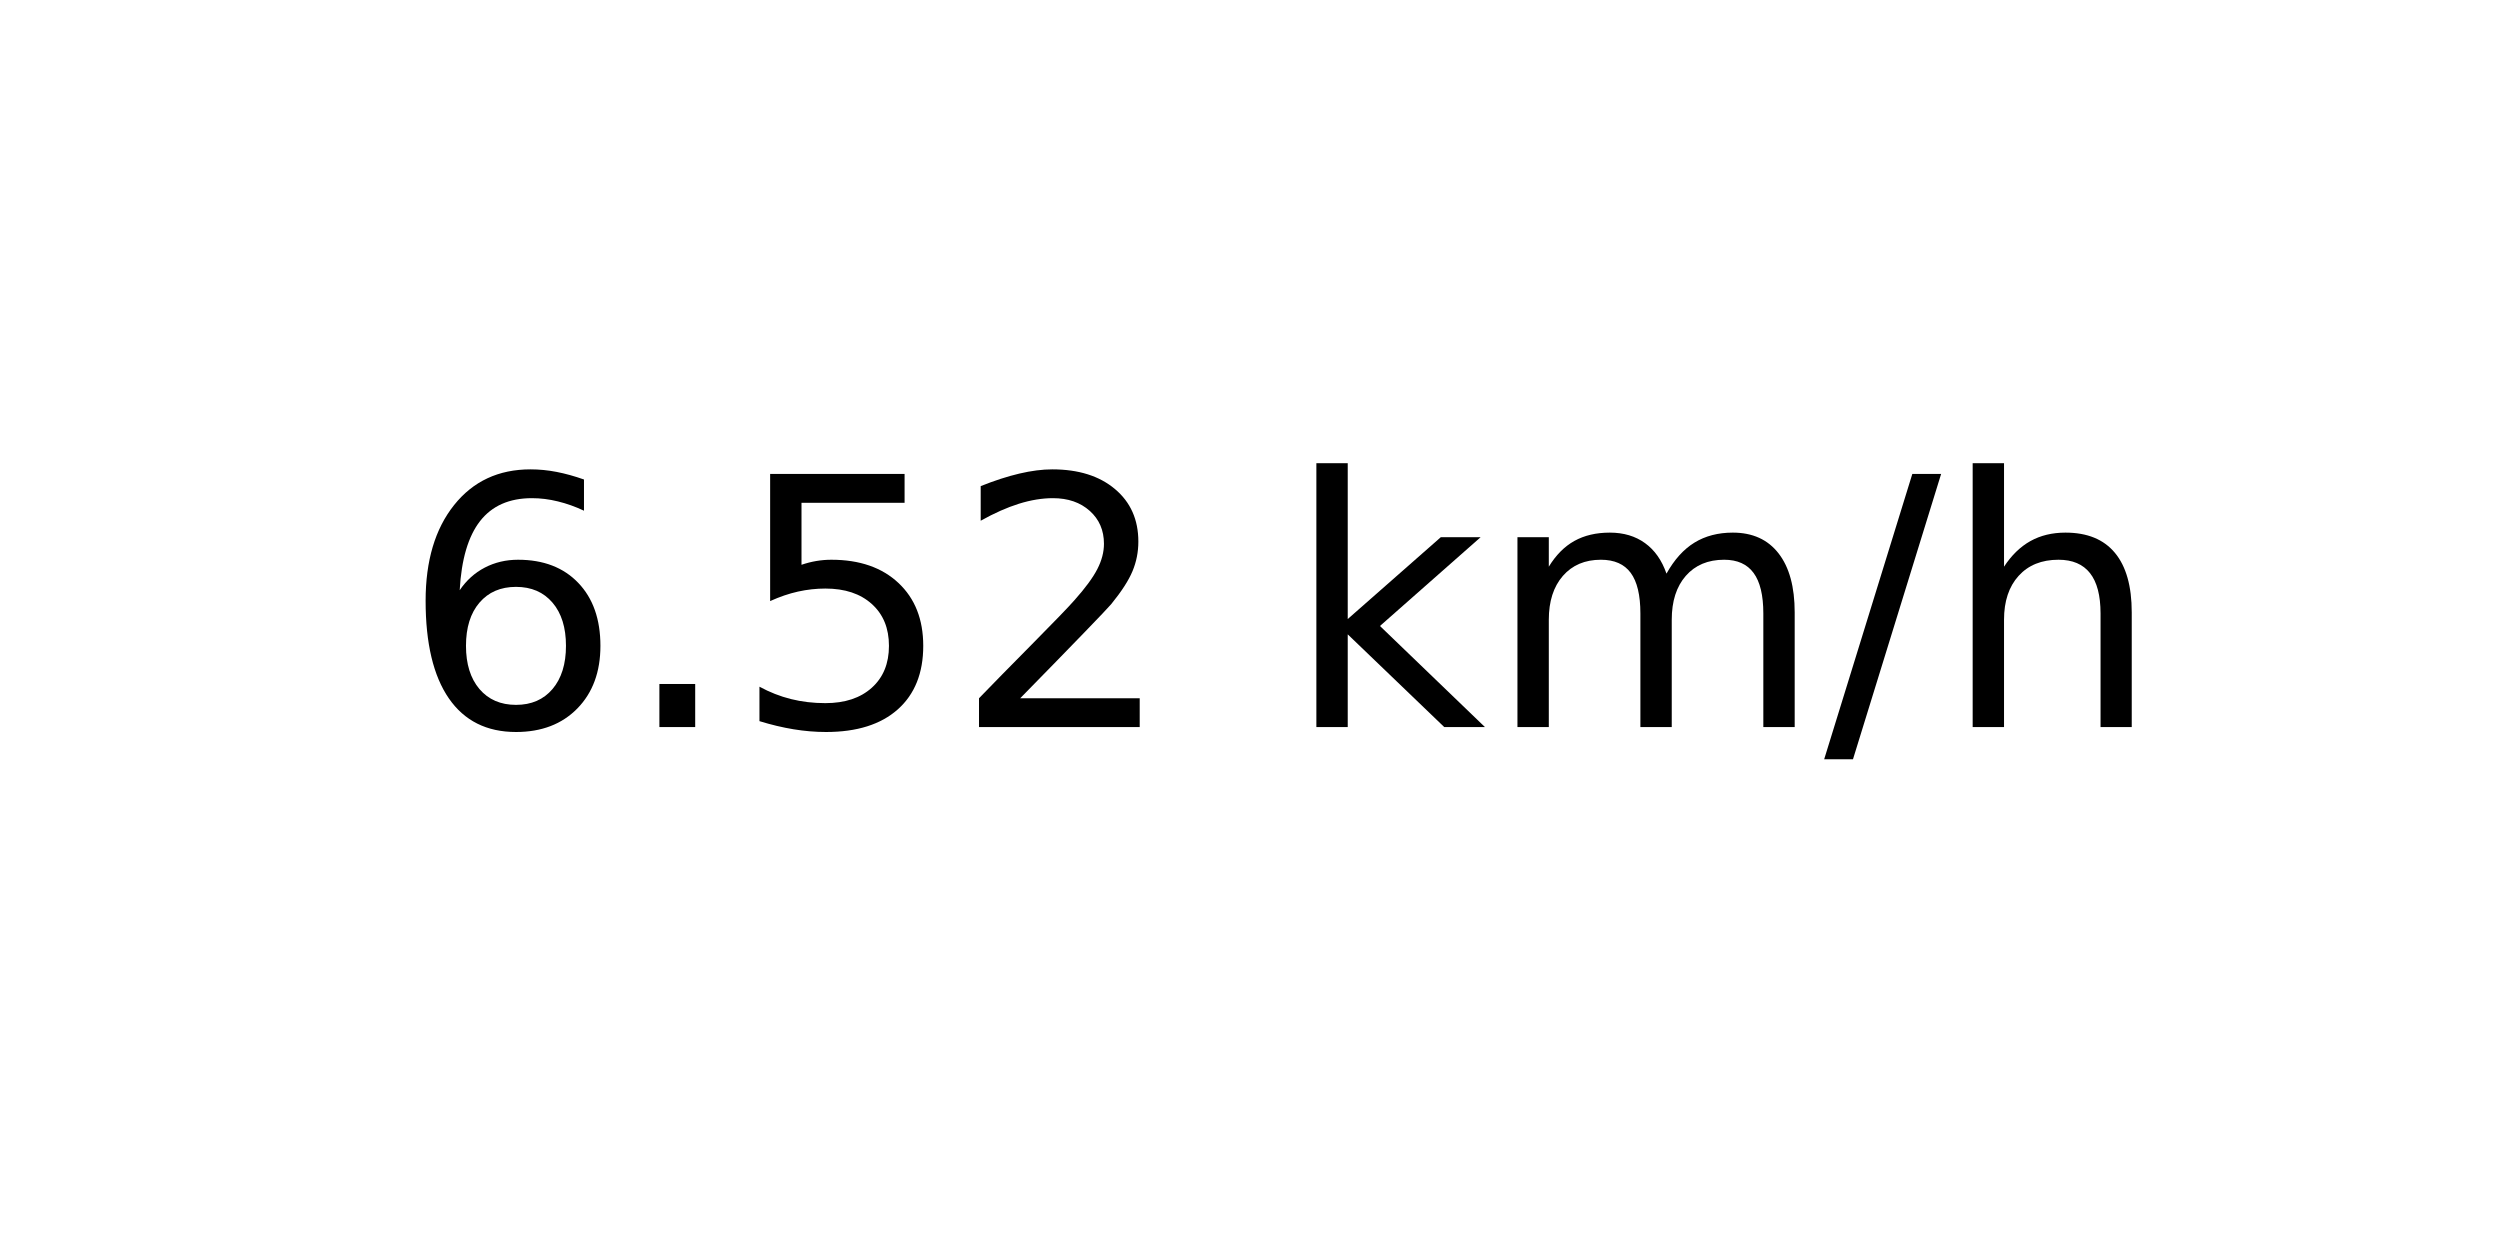
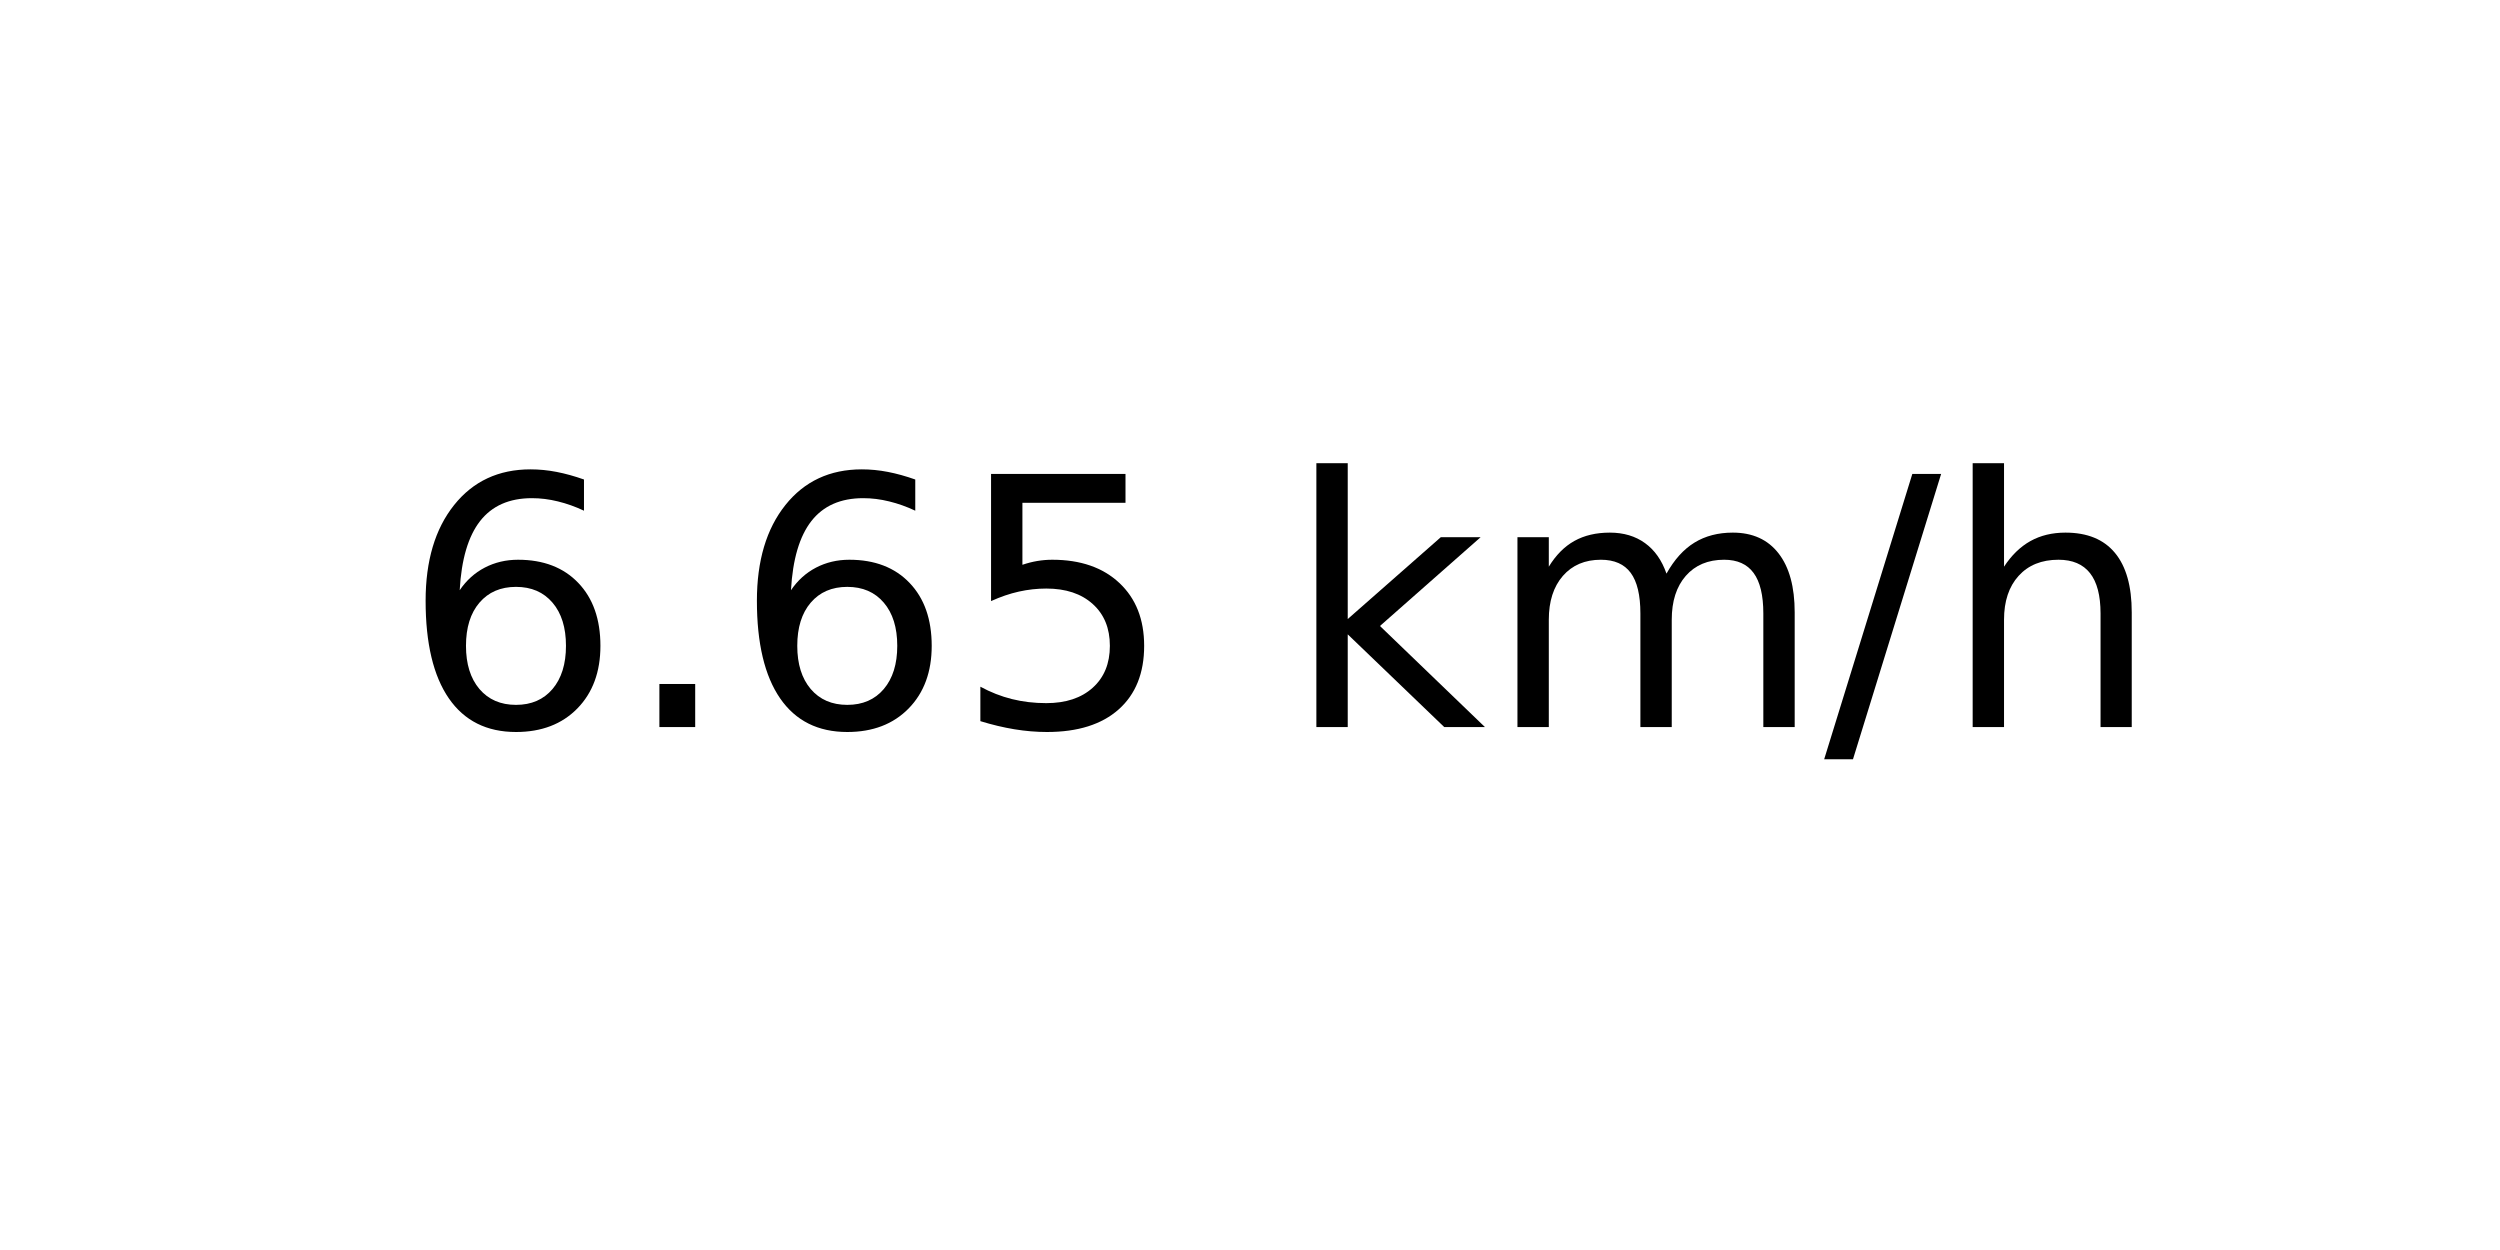
<svg xmlns="http://www.w3.org/2000/svg" xmlns:xlink="http://www.w3.org/1999/xlink" width="72pt" height="36pt" viewBox="0 0 72 36" version="1.1">
  <defs>
    <style type="text/css">*{stroke-linejoin: round; stroke-linecap: butt}</style>
  </defs>
  <g id="figure_1">
    <g id="axes_1">
      <g id="text_1">
        <g transform="translate(11.55937 20.93937) scale(0.1 -0.1)">
          <defs>
            <path id="DejaVuSans-36" d="M 2113 2584  Q 1688 2584 1439 2293  Q 1191 2003 1191 1497  Q 1191 994 1439 701  Q 1688 409 2113 409  Q 2538 409 2786 701  Q 3034 994 3034 1497  Q 3034 2003 2786 2293  Q 2538 2584 2113 2584  z M 3366 4563  L 3366 3988  Q 3128 4100 2886 4159  Q 2644 4219 2406 4219  Q 1781 4219 1451 3797  Q 1122 3375 1075 2522  Q 1259 2794 1537 2939  Q 1816 3084 2150 3084  Q 2853 3084 3261 2657  Q 3669 2231 3669 1497  Q 3669 778 3244 343  Q 2819 -91 2113 -91  Q 1303 -91 875 529  Q 447 1150 447 2328  Q 447 3434 972 4092  Q 1497 4750 2381 4750  Q 2619 4750 2861 4703  Q 3103 4656 3366 4563  z " transform="scale(0.015625)" />
            <path id="DejaVuSans-2e" d="M 684 794  L 1344 794  L 1344 0  L 684 0  L 684 794  z " transform="scale(0.015625)" />
            <path id="DejaVuSans-35" d="M 691 4666  L 3169 4666  L 3169 4134  L 1269 4134  L 1269 2991  Q 1406 3038 1543 3061  Q 1681 3084 1819 3084  Q 2600 3084 3056 2656  Q 3513 2228 3513 1497  Q 3513 744 3044 326  Q 2575 -91 1722 -91  Q 1428 -91 1123 -41  Q 819 9 494 109  L 494 744  Q 775 591 1075 516  Q 1375 441 1709 441  Q 2250 441 2565 725  Q 2881 1009 2881 1497  Q 2881 1984 2565 2268  Q 2250 2553 1709 2553  Q 1456 2553 1204 2497  Q 953 2441 691 2322  L 691 4666  z " transform="scale(0.015625)" />
-             <path id="DejaVuSans-32" d="M 1228 531  L 3431 531  L 3431 0  L 469 0  L 469 531  Q 828 903 1448 1529  Q 2069 2156 2228 2338  Q 2531 2678 2651 2914  Q 2772 3150 2772 3378  Q 2772 3750 2511 3984  Q 2250 4219 1831 4219  Q 1534 4219 1204 4116  Q 875 4013 500 3803  L 500 4441  Q 881 4594 1212 4672  Q 1544 4750 1819 4750  Q 2544 4750 2975 4387  Q 3406 4025 3406 3419  Q 3406 3131 3298 2873  Q 3191 2616 2906 2266  Q 2828 2175 2409 1742  Q 1991 1309 1228 531  z " transform="scale(0.015625)" />
            <path id="DejaVuSans-20" transform="scale(0.015625)" />
            <path id="DejaVuSans-6b" d="M 581 4863  L 1159 4863  L 1159 1991  L 2875 3500  L 3609 3500  L 1753 1863  L 3688 0  L 2938 0  L 1159 1709  L 1159 0  L 581 0  L 581 4863  z " transform="scale(0.015625)" />
            <path id="DejaVuSans-6d" d="M 3328 2828  Q 3544 3216 3844 3400  Q 4144 3584 4550 3584  Q 5097 3584 5394 3201  Q 5691 2819 5691 2113  L 5691 0  L 5113 0  L 5113 2094  Q 5113 2597 4934 2840  Q 4756 3084 4391 3084  Q 3944 3084 3684 2787  Q 3425 2491 3425 1978  L 3425 0  L 2847 0  L 2847 2094  Q 2847 2600 2669 2842  Q 2491 3084 2119 3084  Q 1678 3084 1418 2786  Q 1159 2488 1159 1978  L 1159 0  L 581 0  L 581 3500  L 1159 3500  L 1159 2956  Q 1356 3278 1631 3431  Q 1906 3584 2284 3584  Q 2666 3584 2933 3390  Q 3200 3197 3328 2828  z " transform="scale(0.015625)" />
            <path id="DejaVuSans-2f" d="M 1625 4666  L 2156 4666  L 531 -594  L 0 -594  L 1625 4666  z " transform="scale(0.015625)" />
            <path id="DejaVuSans-68" d="M 3513 2113  L 3513 0  L 2938 0  L 2938 2094  Q 2938 2591 2744 2837  Q 2550 3084 2163 3084  Q 1697 3084 1428 2787  Q 1159 2491 1159 1978  L 1159 0  L 581 0  L 581 4863  L 1159 4863  L 1159 2956  Q 1366 3272 1645 3428  Q 1925 3584 2291 3584  Q 2894 3584 3203 3211  Q 3513 2838 3513 2113  z " transform="scale(0.015625)" />
          </defs>
          <use xlink:href="#DejaVuSans-36" />
          <use xlink:href="#DejaVuSans-2e" x="63.623" />
-           <use xlink:href="#DejaVuSans-35" x="95.41" />
-           <use xlink:href="#DejaVuSans-32" x="159.033" />
+           <use xlink:href="#DejaVuSans-36" x="95.41" />
+           <use xlink:href="#DejaVuSans-35" x="159.033" />
          <use xlink:href="#DejaVuSans-20" x="222.656" />
          <use xlink:href="#DejaVuSans-6b" x="254.443" />
          <use xlink:href="#DejaVuSans-6d" x="312.354" />
          <use xlink:href="#DejaVuSans-2f" x="409.766" />
          <use xlink:href="#DejaVuSans-68" x="443.457" />
        </g>
      </g>
    </g>
  </g>
</svg>
